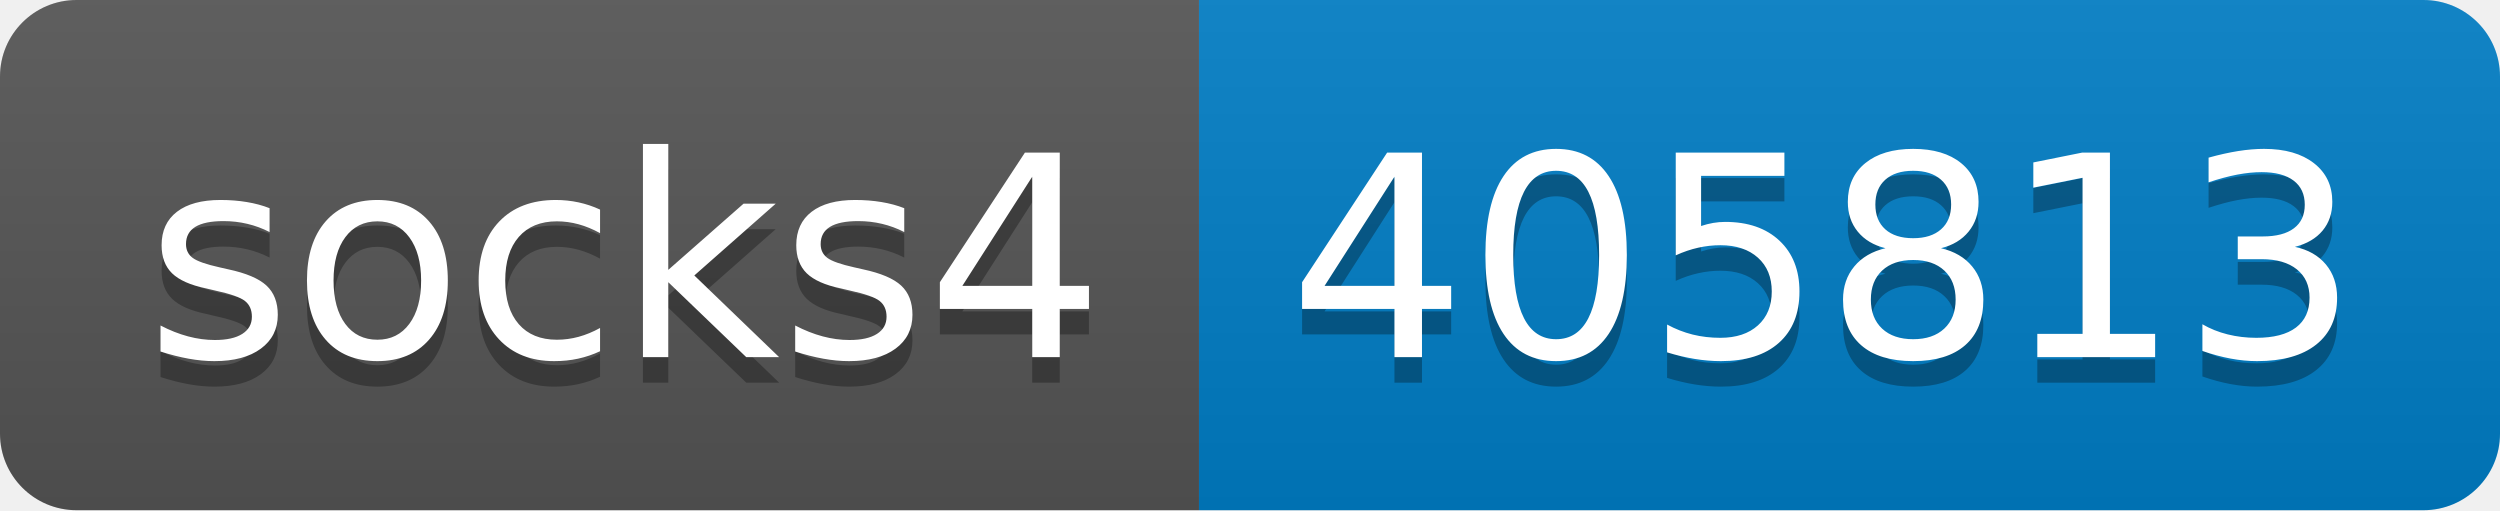
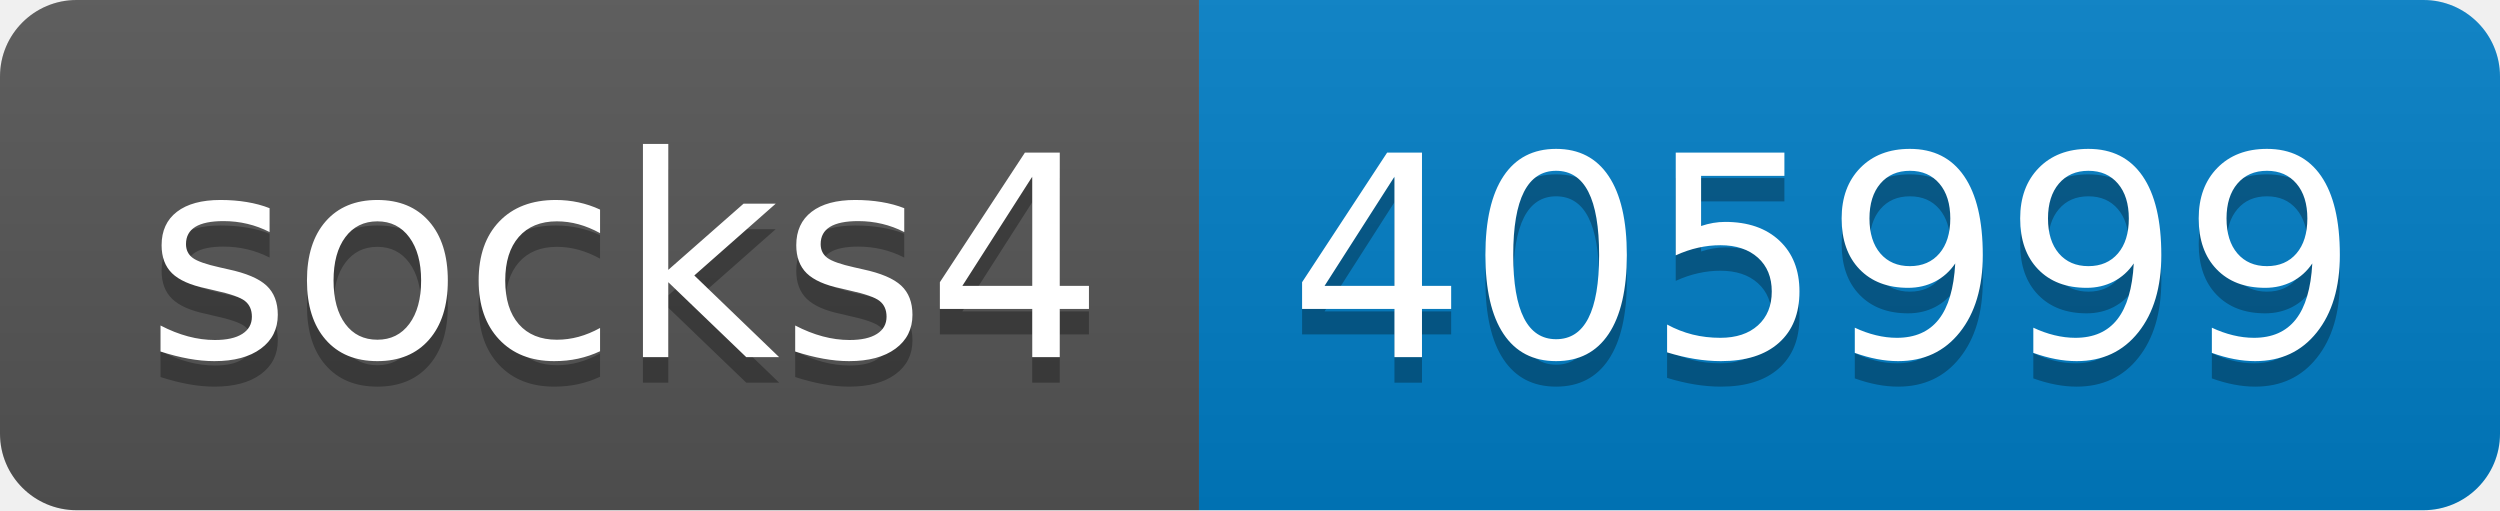
- <svg xmlns="http://www.w3.org/2000/svg" width="98" height="20" role="img" aria-label="socks4: 405813">
+ <svg xmlns="http://www.w3.org/2000/svg" width="98" height="20" role="img" aria-label="socks4: 405999">
  <linearGradient id="s" x2="0" y2="100%">
    <stop offset="0" stop-color="#bbb" stop-opacity=".1" />
    <stop offset="1" stop-opacity=".1" />
  </linearGradient>
  <clipPath id="r">
    <rect width="98" height="20" rx="3" fill="#fff" />
  </clipPath>
  <g clip-path="url(#r)">
    <rect width="47" height="20" fill="#555" />
    <rect x="47" width="51" height="20" fill="#007ec6" />
    <rect width="98" height="20" fill="url(#s)" />
  </g>
  <g fill="#fff" text-anchor="middle" font-family="Verdana,Geneva,DejaVu Sans,sans-serif" text-rendering="geometricPrecision" font-size="110">
    <text aria-hidden="true" x="245" y="150" fill="#010101" fill-opacity=".3" transform="scale(.1)" textLength="370">socks4</text>
    <text x="245" y="140" transform="scale(.1)" fill="#fff" textLength="370">socks4</text>
-     <text aria-hidden="true" x="715" y="150" fill="#010101" fill-opacity=".3" transform="scale(.1)" textLength="410">405813</text>
-     <text x="715" y="140" transform="scale(.1)" fill="#fff" textLength="410">405813</text>
+     <text aria-hidden="true" x="715" y="150" fill="#010101" fill-opacity=".3" transform="scale(.1)" textLength="410">405999</text>
+     <text x="715" y="140" transform="scale(.1)" fill="#fff" textLength="410">405999</text>
  </g>
</svg>
